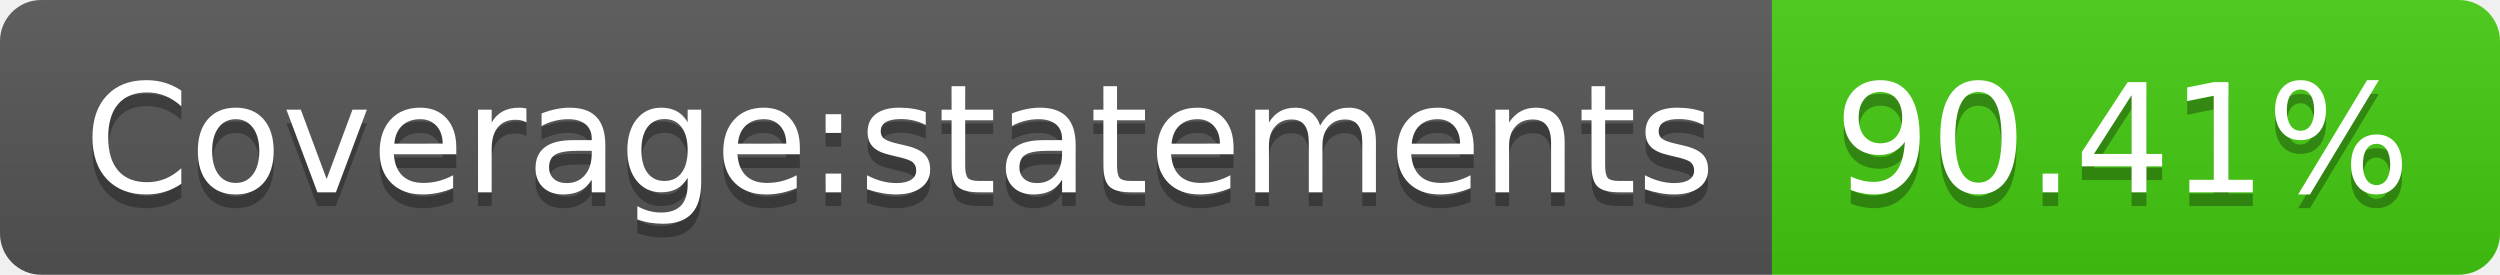
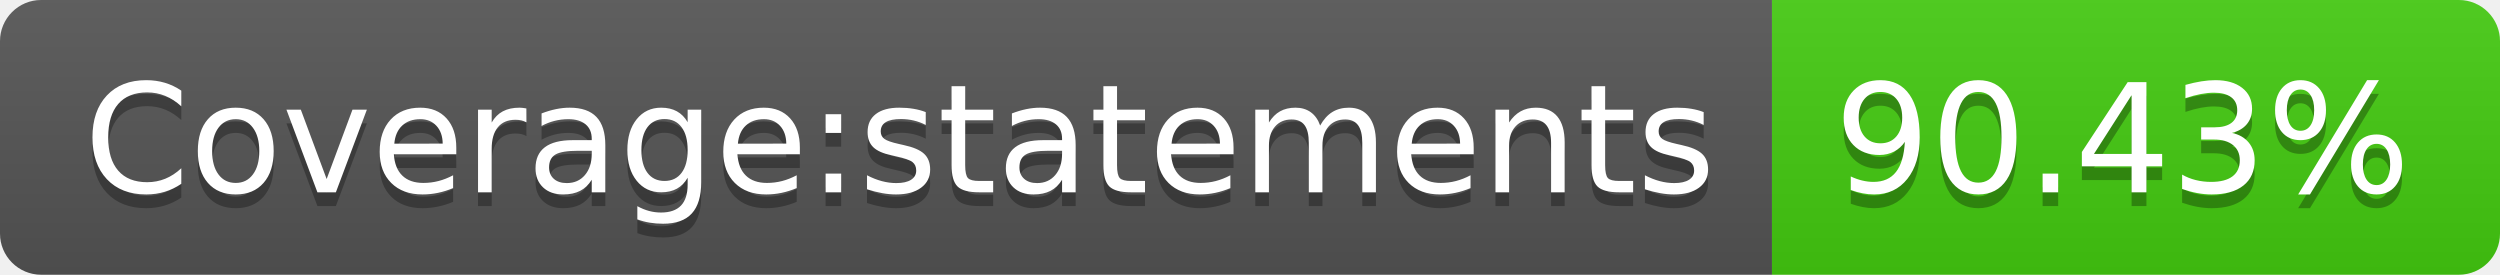
<svg xmlns="http://www.w3.org/2000/svg" width="182" height="20">
  <linearGradient id="s" x2="0" y2="100%">
    <stop offset="0" stop-color="#bbb" stop-opacity=".1" />
    <stop offset="1" stop-opacity=".1" />
  </linearGradient>
  <clipPath id="r">
    <rect width="182" height="20" rx="3" fill="#fff" />
  </clipPath>
  <g clip-path="url(#r)">
    <rect width="129" height="20" fill="#555" />
    <rect x="129" width="53" height="20" fill="#4c1" />
    <rect width="182" height="20" fill="url(#s)" />
  </g>
  <g fill="#fff" text-anchor="middle" font-family="Verdana,Geneva,DejaVu Sans,sans-serif" text-rendering="geometricPrecision" font-size="110">
    <text x="655" y="150" fill="#010101" fill-opacity=".3" transform="scale(.1)" textLength="1190">Coverage:statements</text>
    <text x="655" y="140" transform="scale(.1)" textLength="1190">Coverage:statements</text>
-     <text x="1545" y="150" fill="#010101" fill-opacity=".3" transform="scale(.1)" textLength="430">90.41%</text>
-     <text x="1545" y="140" transform="scale(.1)" textLength="430">90.41%</text>
+     <text x="1545" y="150" fill="#010101" fill-opacity=".3" transform="scale(.1)" textLength="430">90.43%</text>
+     <text x="1545" y="140" transform="scale(.1)" textLength="430">90.43%</text>
  </g>
</svg>
